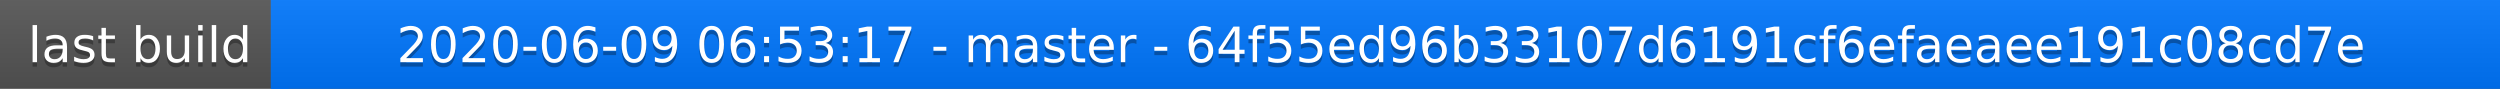
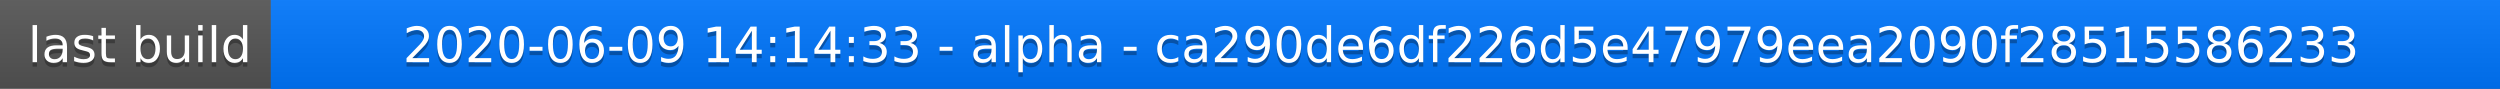
<svg xmlns="http://www.w3.org/2000/svg" width="563" height="20">
  <linearGradient id="a" x2="0" y2="100%">
    <stop offset="0" stop-color="#bbb" stop-opacity=".1" />
    <stop offset="1" stop-opacity=".1" />
  </linearGradient>
  <rect rx="0" width="563" height="20" fill="#555" />
  <rect rx="0" x="61" width="502" height="20" fill="#07f" />
  <path fill="#07f" d="M61 0h4v20h-4z" />
  <rect rx="0" width="563" height="20" fill="url(#a)" />
  <g fill="#fff" text-anchor="middle" font-family="DejaVu Sans,Verdana,Geneva,sans-serif" font-size="11">
    <text x="31.5" y="15" fill="#010101" fill-opacity=".3">last build</text>
    <text x="31.5" y="14">last build</text>
-     <text x="311" y="15" fill="#010101" fill-opacity=".3">2020-06-09 06:53:17 - master - 64f55ed96b33107d6191cf6efaeaee191c08cd7e</text>
-     <text x="311" y="14">2020-06-09 06:53:17 - master - 64f55ed96b33107d6191cf6efaeaee191c08cd7e</text>
+     <text x="311" y="15" fill="#010101" fill-opacity=".3">2020-06-09 14:14:33 - alpha - ca290de6df226d5e47979eea2090f28515586233</text>
+     <text x="311" y="14">2020-06-09 14:14:33 - alpha - ca290de6df226d5e47979eea2090f28515586233</text>
  </g>
</svg>
